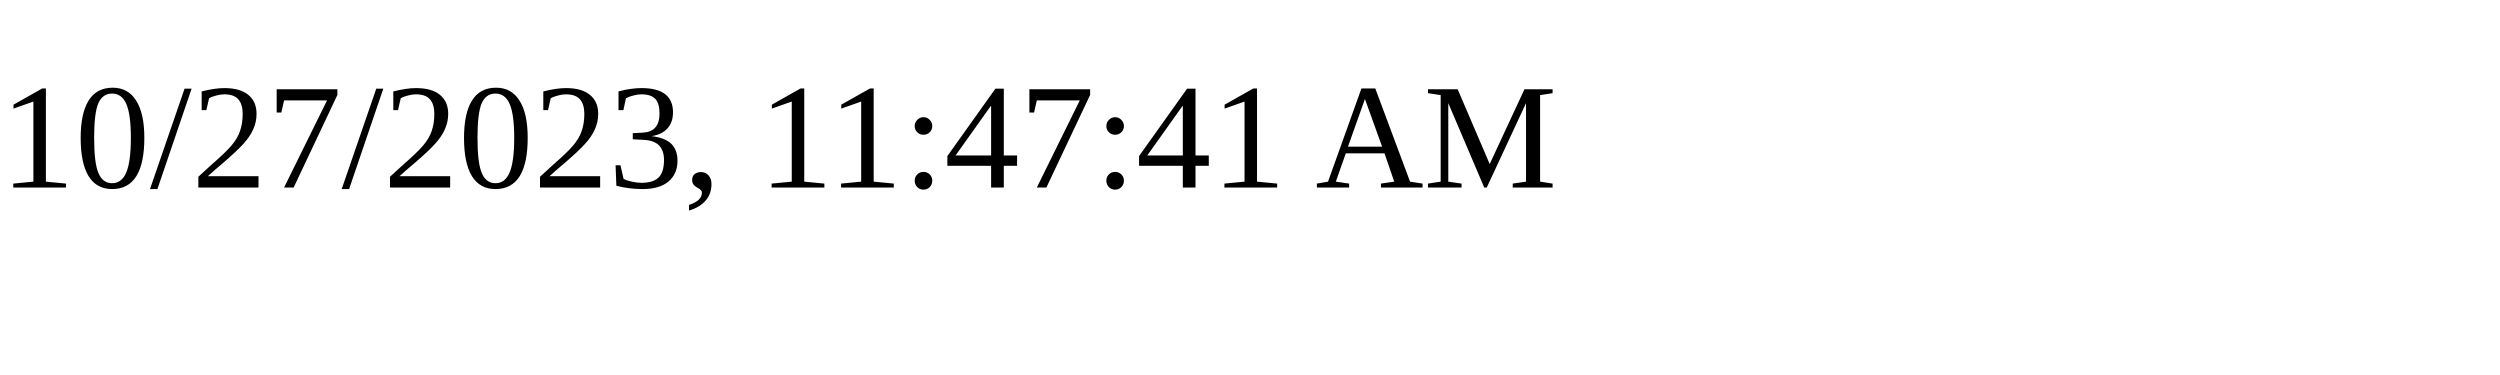
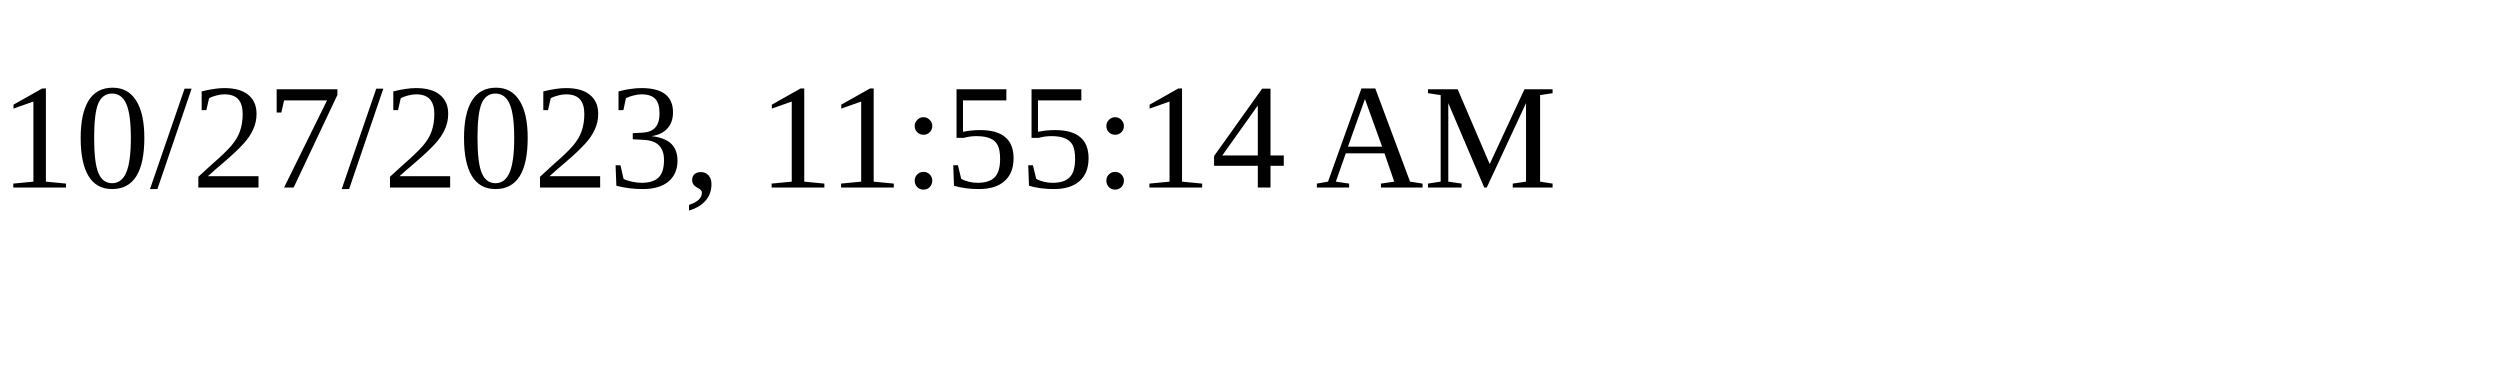
<svg xmlns="http://www.w3.org/2000/svg" height="30" width="200">
-   <text x="0" y="15">10/27/2023, 11:47:41 AM</text>
+   <text x="0" y="15">10/27/2023, 11:55:14 AM</text>
</svg>
